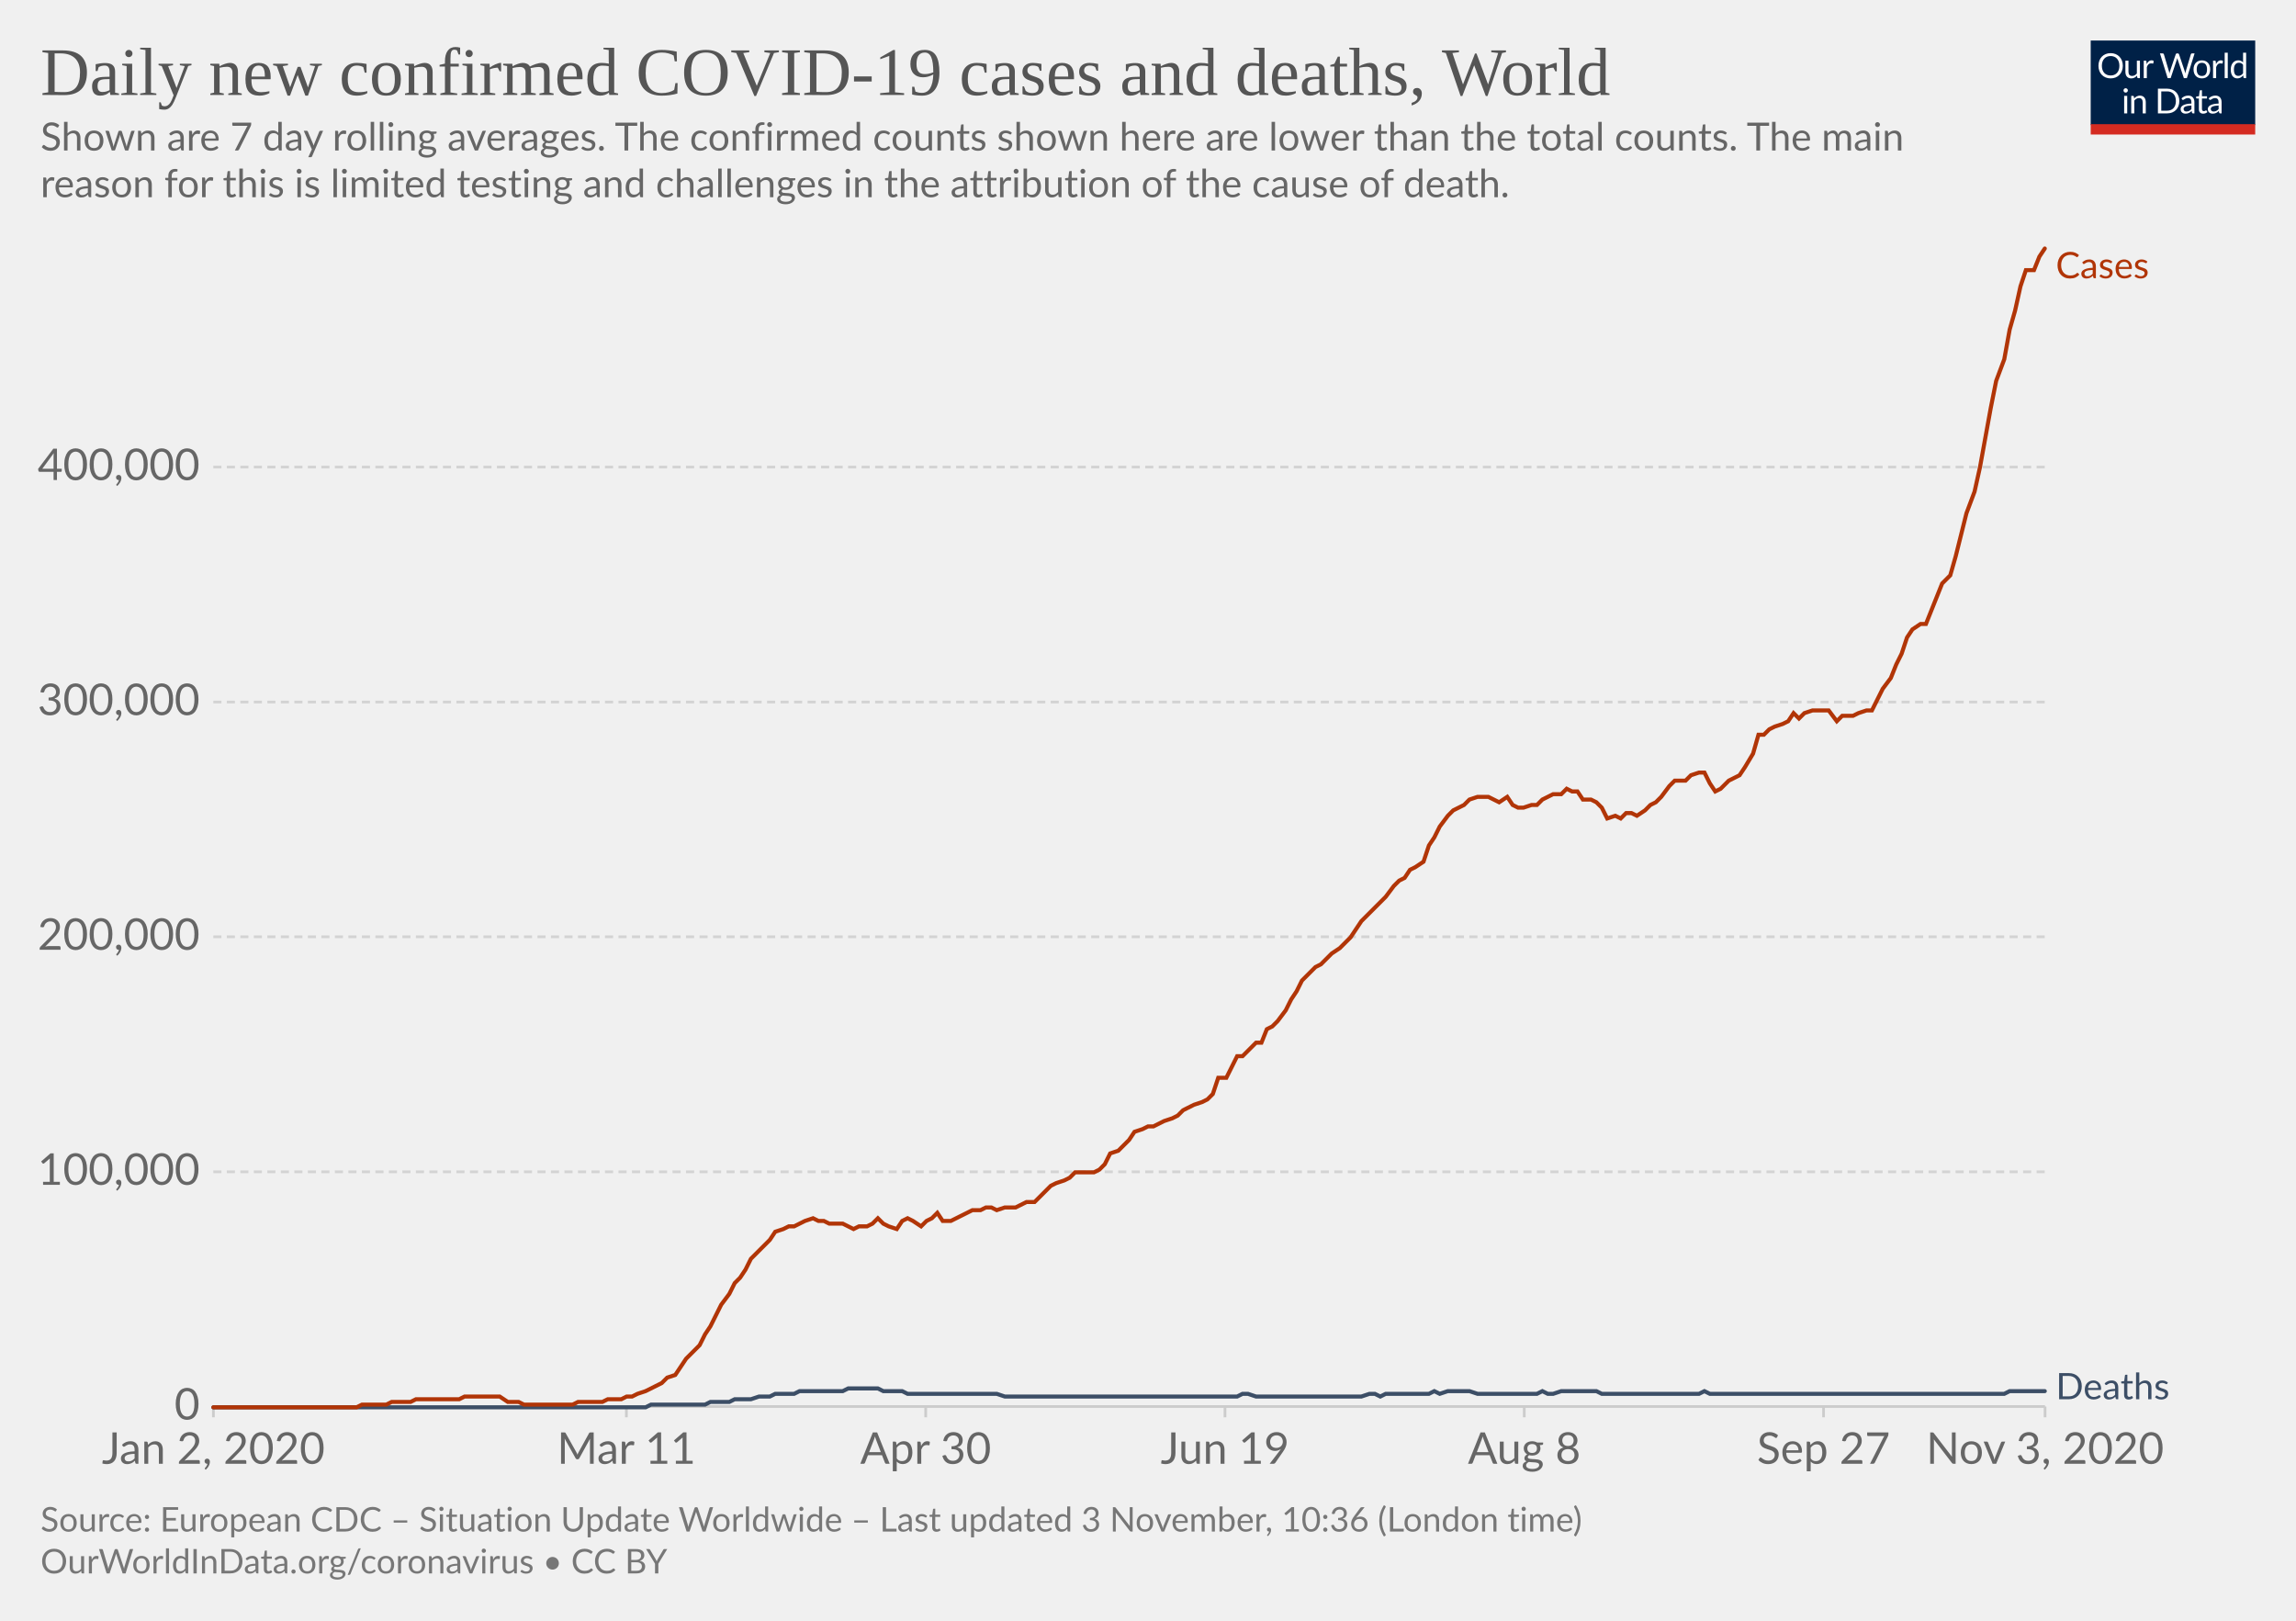
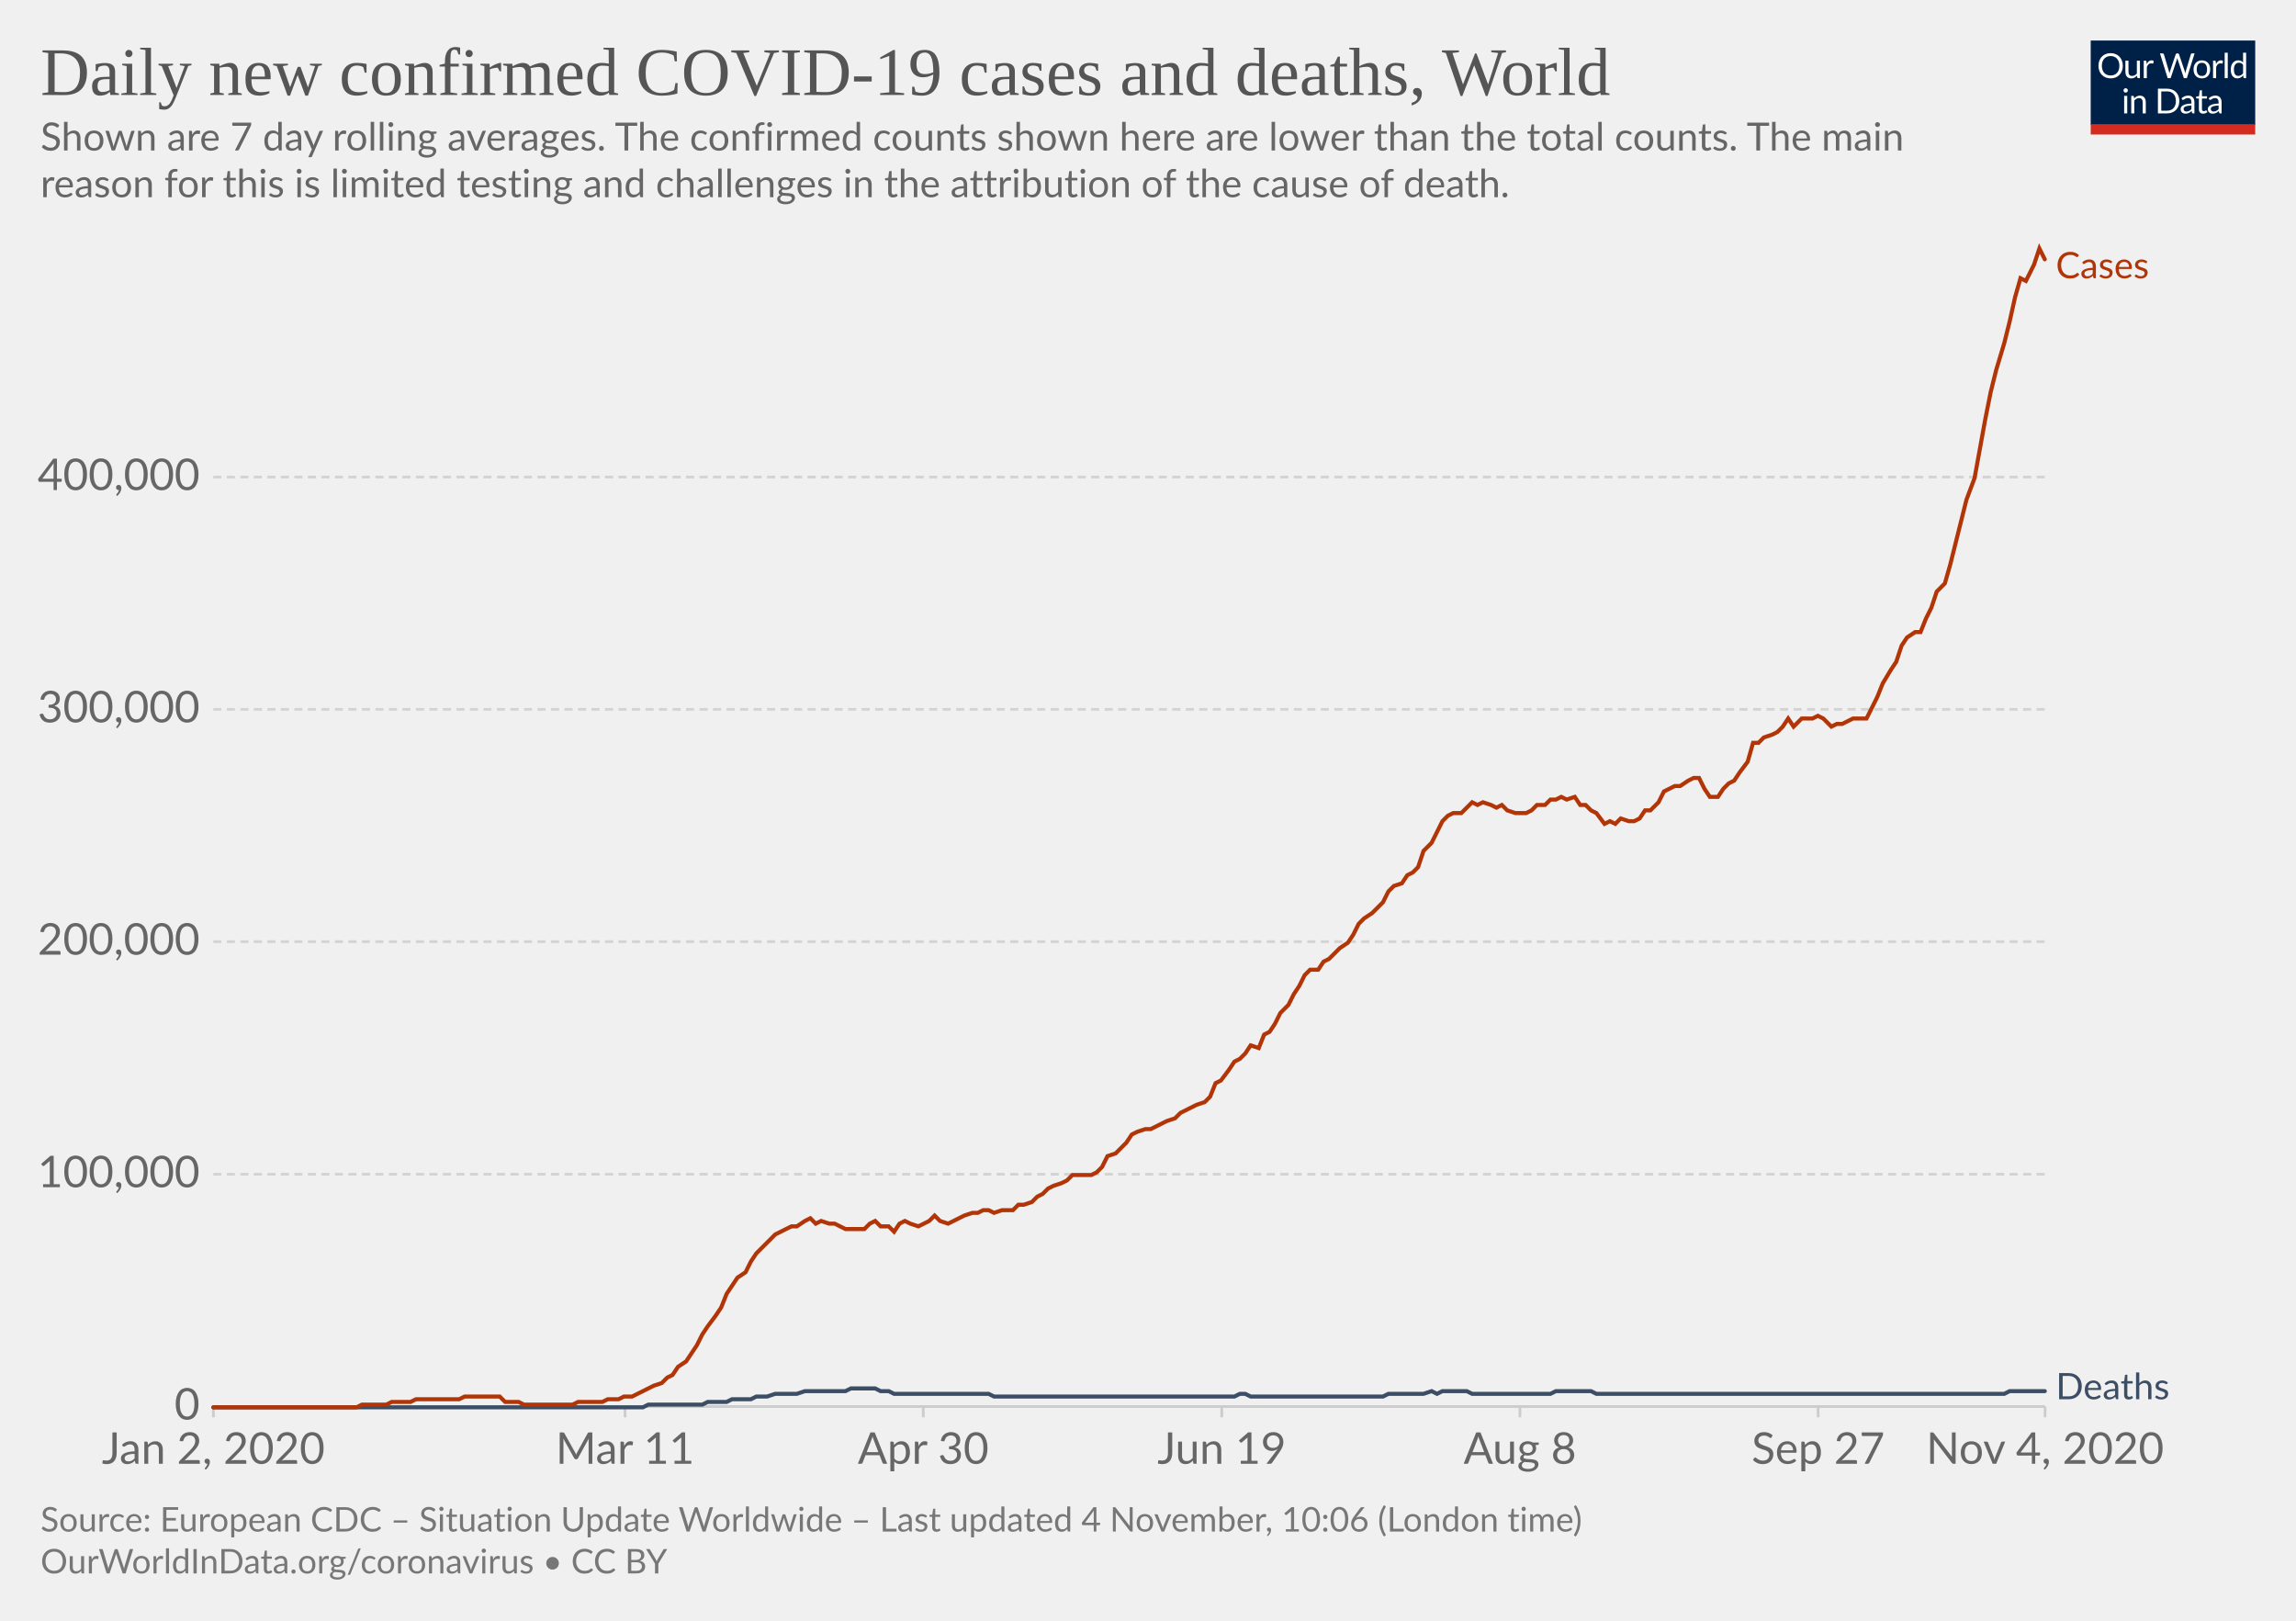
<svg xmlns="http://www.w3.org/2000/svg" version="1.1" style="background-color:#fff;-webkit-font-smoothing:antialiased" width="850" height="600" viewBox="0 0 850 600" font-family="Lato,'Helvetica Neue',Helvetica,Arial,sans-serif" font-size="18" text-rendering="optimizeLegibility">
  <g class="HeaderView">
    <g transform="matrix(.29 0 0 .29 774 15)">
      <svg width="210" height="120" viewBox="0 0 210 120" fill="none">
        <g clip-path="url(#clip0)">
          <path d="M0 0h210v107.89H0V0z" fill="#002147" />
          <path d="M40.98 32.25c0 2.36-.38 4.53-1.12 6.51a14.26 14.26 0 01-8.1 8.4c-1.9.78-4.02 1.17-6.34 1.17a16.6 16.6 0 01-6.33-1.17 14.31 14.31 0 01-8.08-8.4 18.29 18.29 0 01-1.12-6.51c0-2.36.38-4.53 1.12-6.5a14.32 14.32 0 018.07-8.44c1.92-.8 4.03-1.19 6.34-1.19 2.32 0 4.43.4 6.34 1.19 1.92.8 3.56 1.9 4.93 3.34a14.87 14.87 0 013.17 5.1 18.1 18.1 0 011.12 6.5zm-4.38 0c0-1.94-.26-3.68-.8-5.22a10.91 10.91 0 00-2.24-3.89 9.68 9.68 0 00-3.52-2.46 11.95 11.95 0 00-4.62-.86c-1.68 0-3.21.28-4.6.86a9.88 9.88 0 00-3.54 2.46 10.91 10.91 0 00-2.24 3.9c-.53 1.53-.8 3.27-.8 5.2 0 1.94.27 3.68.8 5.22a11.17 11.17 0 002.24 3.9 10.01 10.01 0 003.55 2.44c1.38.56 2.9.83 4.6.83 1.7 0 3.24-.27 4.61-.83a9.8 9.8 0 003.52-2.44 11.17 11.17 0 002.25-3.9c.53-1.54.8-3.28.8-5.21zm26.22-6.54V48H60.5c-.56 0-.9-.27-1.05-.81l-.31-2.4a12.45 12.45 0 01-3.26 2.6c-1.2.64-2.58.96-4.13.96-1.22 0-2.3-.2-3.24-.6a6.52 6.52 0 01-2.33-1.7 7.37 7.37 0 01-1.43-2.67c-.3-1.04-.46-2.2-.46-3.45V25.7h3.91v14.22c0 1.68.38 2.99 1.15 3.91.77.93 1.96 1.39 3.54 1.39 1.16 0 2.24-.27 3.23-.82a10.42 10.42 0 002.8-2.28V25.7h3.91zm8.61 4.47a9.94 9.94 0 012.6-3.56 5.64 5.64 0 013.76-1.3c.47 0 .92.05 1.34.15.44.1.83.27 1.17.49l-.3 2.92c-.09.37-.3.55-.66.55-.2 0-.5-.04-.9-.13a6.21 6.21 0 00-3.24.18c-.54.2-1.03.5-1.47.92-.42.4-.81.9-1.17 1.5-.33.58-.64 1.26-.92 2.02V48H67.7V25.71h2.25c.42 0 .72.08.88.25.16.16.27.44.33.83l.26 3.39zm61.16-13.7L122.75 48h-3.82l-7.99-24.05a21.95 21.95 0 01-.42-1.58 38.36 38.36 0 01-.44 1.58L102.05 48h-3.83L88.4 16.47h3.54c.38 0 .7.1.95.29.26.2.43.43.5.73l6.52 21.9c.1.4.2.83.28 1.28.1.46.2.94.29 1.46l.3-1.46c.12-.47.25-.9.38-1.27l7.41-21.91c.1-.25.26-.48.51-.69.27-.22.58-.33.95-.33h1.23c.38 0 .69.1.92.29.24.2.41.43.53.73l7.4 21.9a28.4 28.4 0 01.68 2.62 29.52 29.52 0 01.52-2.61l6.54-21.91c.07-.27.23-.5.48-.7.27-.21.58-.32.95-.32h3.32zm9.35 8.88c1.63 0 3.1.27 4.4.82a9.43 9.43 0 015.46 5.94c.5 1.4.74 2.98.74 4.73 0 1.76-.25 3.34-.74 4.75a9.43 9.43 0 01-5.46 5.92c-1.3.52-2.77.79-4.4.79-1.64 0-3.12-.27-4.44-.8a9.42 9.42 0 01-3.35-2.3c-.92-1-1.63-2.2-2.13-3.61-.49-1.41-.73-3-.73-4.75s.24-3.33.73-4.73c.5-1.43 1.2-2.64 2.13-3.63a9.4 9.4 0 013.35-2.31c1.32-.55 2.8-.82 4.44-.82zm0 19.89c2.2 0 3.84-.73 4.93-2.2 1.08-1.48 1.63-3.54 1.63-6.18 0-2.66-.55-4.72-1.63-6.2-1.09-1.49-2.73-2.23-4.93-2.23-1.12 0-2.09.2-2.93.57a5.7 5.7 0 00-2.06 1.65 7.5 7.5 0 00-1.24 2.67c-.26 1.04-.4 2.22-.4 3.54 0 2.64.55 4.7 1.64 6.18 1.1 1.47 2.76 2.2 4.99 2.2zm17.97-15.07a9.94 9.94 0 012.6-3.56 5.64 5.64 0 013.76-1.3c.47 0 .91.05 1.34.15.44.1.83.27 1.16.49l-.28 2.92c-.09.37-.31.55-.66.55-.2 0-.5-.04-.9-.13a6.2 6.2 0 00-3.24.18c-.54.2-1.03.5-1.47.92-.43.4-.82.9-1.17 1.5a13.1 13.1 0 00-.92 2.02V48h-3.94V25.71h2.24c.43 0 .72.08.88.25.17.16.28.44.33.83l.27 3.39zm15.04-14.59V48h-3.92V15.6h3.92zm19.55 15.43a6.22 6.22 0 00-2.38-2.05 6.7 6.7 0 00-2.86-.6c-2.07 0-3.66.75-4.77 2.23-1.12 1.48-1.68 3.6-1.68 6.33 0 1.46.13 2.7.38 3.74a7.29 7.29 0 001.1 2.56 4.35 4.35 0 001.78 1.45c.7.3 1.5.46 2.4.46 1.29 0 2.41-.3 3.36-.88a9.6 9.6 0 002.67-2.49V31.02zm3.91-15.43V48h-2.33c-.56 0-.9-.27-1.06-.81l-.35-2.71a12.13 12.13 0 01-3.25 2.77 8.28 8.28 0 01-4.23 1.06 7.31 7.31 0 01-6.14-2.9c-.73-.96-1.3-2.15-1.69-3.57a18.35 18.35 0 01.07-9.48 11.29 11.29 0 011.89-3.7 8.7 8.7 0 017.06-3.34 7.96 7.96 0 016.12 2.62V15.59h3.91zM46.61 70.71V93H42.7V70.71h3.91zm.84-7c0 .39-.08.75-.24 1.09a2.81 2.81 0 01-1.52 1.47 2.67 2.67 0 01-2.16 0 2.9 2.9 0 01-1.45-1.47 2.67 2.67 0 010-2.16c.15-.35.35-.65.6-.9.25-.27.53-.47.85-.62a2.67 2.67 0 012.16 0c.35.15.65.35.9.62.27.25.47.55.62.9.16.34.24.7.24 1.08zm7.97 10.24c.49-.54 1-1.04 1.54-1.48a9.85 9.85 0 013.66-1.84 8.96 8.96 0 015.43.35c.94.4 1.72.97 2.33 1.71a7.36 7.36 0 011.43 2.67c.32 1.04.49 2.19.49 3.45V93h-3.94V78.81c0-1.69-.4-3-1.17-3.92-.76-.93-1.93-1.4-3.5-1.4a6.6 6.6 0 00-3.25.83c-1 .56-1.92 1.31-2.77 2.27V93h-3.94V70.71h2.35c.56 0 .9.28 1.04.82l.3 2.42zm57.7 3.3c0 2.36-.37 4.5-1.11 6.44a14.3 14.3 0 01-3.17 4.98 14.1 14.1 0 01-4.93 3.2c-1.9.76-4.02 1.13-6.33 1.13H85.8V61.47h11.77c2.31 0 4.42.39 6.33 1.15a13.8 13.8 0 018.1 8.18 17.75 17.75 0 011.12 6.45zm-4.37 0c0-1.94-.26-3.67-.8-5.2a10.94 10.94 0 00-2.23-3.87 9.57 9.57 0 00-3.53-2.42 12.23 12.23 0 00-4.61-.83h-7.5v24.62h7.5c1.7 0 3.24-.28 4.61-.84a9.7 9.7 0 003.53-2.4 10.94 10.94 0 002.24-3.87c.53-1.53.8-3.26.8-5.2zm19.8 5.72c-1.8.06-3.34.2-4.62.44-1.26.22-2.3.51-3.1.88-.8.36-1.37.8-1.74 1.3-.35.5-.53 1.05-.53 1.67 0 .58.1 1.1.3 1.52a3 3 0 00.76 1.05c.34.27.73.46 1.17.6.45.11.94.17 1.45.17a7.28 7.28 0 003.5-.81 11.95 11.95 0 002.82-2.2v-4.62zm-12.65-9.11a12.73 12.73 0 013.98-2.66c1.43-.59 3-.88 4.73-.88 1.25 0 2.36.2 3.33.61a6.81 6.81 0 013.94 4.38c.33 1.04.5 2.19.5 3.43V93h-1.74a1.8 1.8 0 01-.88-.18c-.2-.13-.36-.38-.48-.74l-.44-2.12c-.59.55-1.16 1.03-1.72 1.46a9.48 9.48 0 01-3.74 1.7c-.69.15-1.46.23-2.3.23-.87 0-1.69-.12-2.45-.35a5.34 5.34 0 01-3.34-2.93 6.64 6.64 0 01-.49-2.64c0-.88.25-1.72.73-2.53a6.33 6.33 0 012.35-2.17c1.09-.63 2.5-1.15 4.25-1.54 1.75-.41 3.89-.65 6.42-.7v-1.75c0-1.73-.37-3.03-1.12-3.91-.75-.9-1.84-1.34-3.28-1.34-.97 0-1.78.12-2.44.37-.64.23-1.2.5-1.7.81l-1.23.82c-.33.23-.67.35-1 .35-.27 0-.5-.07-.69-.2a2.1 2.1 0 01-.48-.53l-.7-1.25zm27.67 19.5c-1.76 0-3.12-.5-4.07-1.48-.94-.98-1.41-2.4-1.41-4.25V74h-2.68a.9.9 0 01-.6-.2c-.16-.14-.24-.36-.24-.66v-1.56l3.65-.46.9-6.89a.9.9 0 01.29-.52.88.88 0 01.62-.22H142v7.67h6.44V74H142v13.38c0 .94.22 1.63.68 2.09.45.45 1.04.68 1.76.68a3.21 3.21 0 001.85-.53l.55-.35c.16-.12.3-.18.41-.18.2 0 .4.13.55.38l1.15 1.87a7.45 7.45 0 01-2.44 1.5c-.96.35-1.94.52-2.95.52zm19.68-10.4c-1.8.07-3.34.21-4.62.45-1.26.22-2.3.51-3.1.88-.8.36-1.37.8-1.74 1.3-.35.5-.53 1.05-.53 1.67 0 .58.1 1.1.3 1.52.18.42.44.77.76 1.05.34.27.73.46 1.17.6.45.11.94.17 1.45.17a7.3 7.3 0 003.5-.81 12.04 12.04 0 002.82-2.2v-4.62zm-12.65-9.1a12.72 12.72 0 013.99-2.66c1.42-.59 3-.88 4.72-.88 1.25 0 2.36.2 3.33.61a6.81 6.81 0 013.94 4.38c.33 1.04.5 2.19.5 3.43V93h-1.74a1.8 1.8 0 01-.88-.18c-.2-.13-.36-.38-.48-.74l-.44-2.12c-.59.55-1.16 1.03-1.72 1.46a9.48 9.48 0 01-3.74 1.7c-.69.15-1.46.23-2.3.23-.87 0-1.69-.12-2.45-.35a5.33 5.33 0 01-3.34-2.93 6.62 6.62 0 01-.49-2.64c0-.88.25-1.72.73-2.53a6.33 6.33 0 012.35-2.17c1.09-.63 2.5-1.15 4.25-1.54a31.2 31.2 0 016.42-.7v-1.75c0-1.73-.37-3.03-1.12-3.91-.75-.9-1.84-1.34-3.28-1.34-.97 0-1.78.12-2.44.37-.64.23-1.2.5-1.7.81-.46.3-.87.57-1.22.82-.34.23-.68.35-1.02.35-.26 0-.49-.07-.68-.2a1.88 1.88 0 01-.48-.53l-.7-1.25z" fill="#fff" />
          <path fill="#D42B21" d="M0 106.79h210V120H0z" />
        </g>
        <defs>
          <clipPath id="clip0">
            <path fill="#fff" d="M0 0h210v120H0z" />
          </clipPath>
        </defs>
      </svg>
    </g>
    <a href="https://ourworldindata.org/grapher/daily-covid-cases-deaths-7-day-ra?time=2020-01-02..latest" target="_blank" rel="noopener" font-family="&quot;Playfair Display&quot;,Georgia,&quot;Times New Roman&quot;,serif">
      <text font-size="25.2" x="15" y="35.2" fill="#555">
        <tspan x="15" y="35.16">Daily new confirmed COVID-19 cases and deaths, World</tspan>
      </text>
    </a>
    <text font-size="14.4" x="15" y="55.7" fill="#666">
      <tspan x="15" y="55.72">Shown are 7 day rolling averages. The confirmed counts shown here are lower than the total counts. The main</tspan>
      <tspan x="15" y="73">reason for this is limited testing and challenges in the attribution of the cause of death.</tspan>
    </text>
  </g>
  <g class="LineChart">
    <defs>
      <clipPath id="a">
        <path d="M68.97 0h830v899.4h-830z" />
      </clipPath>
    </defs>
    <g class="DualAxisView">
      <g class="HorizontalAxis">
-         <path stroke="#ccc" d="M79 520.7v4M231.9 520.7v4M342.7 520.7v4M453.5 520.7v4M564.3 520.7v4M675.1 520.7v4M757.1 520.7v4" />
+         <path stroke="#ccc" d="M79 520.7v4M231.4 520.7v4M341.8 520.7v4M452.3 520.7v4M562.7 520.7v4M673.1 520.7v4M757.1 520.7v4" />
        <text x="79" y="541.9" fill="#666" text-anchor="middle" font-size="16.2">Jan 2, 2020</text>
-         <text x="231.9" y="541.9" fill="#666" text-anchor="middle" font-size="16.2">Mar 11</text>
-         <text x="342.7" y="541.9" fill="#666" text-anchor="middle" font-size="16.2">Apr 30</text>
-         <text x="453.5" y="541.9" fill="#666" text-anchor="middle" font-size="16.2">Jun 19</text>
-         <text x="564.3" y="541.9" fill="#666" text-anchor="middle" font-size="16.2">Aug 8</text>
-         <text x="675.1" y="541.9" fill="#666" text-anchor="middle" font-size="16.2">Sep 27</text>
-         <text x="757.1" y="541.9" fill="#666" text-anchor="middle" font-size="16.2">Nov 3, 2020</text>
+         <text x="231.4" y="541.9" fill="#666" text-anchor="middle" font-size="16.2">Mar 11</text>
+         <text x="341.8" y="541.9" fill="#666" text-anchor="middle" font-size="16.2">Apr 30</text>
+         <text x="452.3" y="541.9" fill="#666" text-anchor="middle" font-size="16.2">Jun 19</text>
+         <text x="562.7" y="541.9" fill="#666" text-anchor="middle" font-size="16.2">Aug 8</text>
+         <text x="673.1" y="541.9" fill="#666" text-anchor="middle" font-size="16.2">Sep 27</text>
+         <text x="757.1" y="541.9" fill="#666" text-anchor="middle" font-size="16.2">Nov 4, 2020</text>
      </g>
      <g class="VerticalAxis" fill="#666" dominant-baseline="middle" text-anchor="end" font-size="16.2">
        <text x="73.97" y="520.7">0</text>
-         <text x="73.97" y="433.8">100,000</text>
-         <text x="73.97" y="346.8">200,000</text>
-         <text x="73.97" y="259.9">300,000</text>
-         <text x="73.97" y="172.9">400,000</text>
+         <text x="73.97" y="434.7">100,000</text>
+         <text x="73.97" y="348.6">200,000</text>
+         <text x="73.97" y="262.6">300,000</text>
+         <text x="73.97" y="176.6">400,000</text>
      </g>
      <g class="AxisGridLines horizontalLines">
        <path stroke="#ccc" d="M78.97 520.7h678.1" />
-         <path stroke="#d3d3d3" stroke-dasharray="3,2" d="M78.97 433.8h678.1M78.97 346.8h678.1M78.97 259.9h678.1M78.97 172.9h678.1" />
+         <path stroke="#d3d3d3" stroke-dasharray="3,2" d="M78.97 434.7h678.1M78.97 348.6h678.1M78.97 262.6h678.1M78.97 176.6h678.1" />
      </g>
    </g>
    <g clip-path="url(#a)">
      <g class="LineLabels" cursor="default">
        <g class="legendMark">
          <text font-size="13.5" x="761.1" y="103" fill="#B13507">
            <tspan x="761.07" y="103">Cases</tspan>
          </text>
        </g>
        <g class="legendMark">
          <text font-size="13.5" x="761.1" y="518" fill="#3C4E66">
            <tspan x="761.07" y="518">Deaths</tspan>
          </text>
        </g>
      </g>
      <g class="Lines">
        <g class="key-World_0">
-           <path stroke="#3C4E66" stroke-linecap="round" d="M79 521h160l2-1h20l2-1h7l2-1h6l3-1h4l2-1h7l2-1h16l2-1h11l2 1h7l2 1h33l3 1h86l2-1h2l3 1h39l3-1h2l2 1 2-1h16l2-1 2 1 3-1h8l3 1h22l2-1 2 1h2l3-1h13l2 1h36l2-1 2 1h109l2-1h13" fill="none" stroke-width="1.5" />
+           <path stroke="#3C4E66" stroke-linecap="round" d="M79 521h159l2-1h20l2-1h7l2-1h7l2-1h4l3-1h8l3-1h15l2-1h9l2 1h3l2 1h35l2 1h89l2-1h2l2 1h49l2-1h13l3-1 2 1 2-1h9l2 1h29l2-1h13l2 1h151l2-1h13" fill="none" stroke-width="1.5" />
        </g>
        <g class="key-World_1">
-           <path stroke="#B13507" stroke-linecap="round" d="M79 521h53l2-1h9l2-1h7l2-1h16l2-1h13l3 2h4l2 1h18l2-1h9l2-1h5l2-1h2l2-1 3-1 2-1 2-1 2-1 2-2 3-1 2-3 2-3 2-2 3-3 2-4 2-3 2-4 2-4 3-4 2-4 2-2 2-3 2-4 3-3 2-2 2-2 2-3 3-1 2-1h2l2-1 2-1 3-1 2 1h2l2 1h5l2 1 2 1 2-1h3l2-1 2-2 2 2 2 1 3 1 2-3 2-1 2 1 3 2 2-2 2-1 2-2 2 3h3l2-1 2-1 2-1 2-1h3l2-1h2l2 1 3-1h4l2-1 2-1h3l2-2 2-2 2-2 2-1 3-1 2-1 2-2h7l2-1 2-2 2-4 3-1 2-2 2-2 2-3 3-1 2-1h2l2-1 2-1 3-1 2-1 2-2 2-1 2-1 3-1 2-1 2-2 2-6h3l2-4 2-4h2l2-2 3-3h2l2-5 2-1 2-2 3-4 2-4 2-3 2-4 3-3 2-2 2-1 2-2 2-2 3-2 2-2 2-2 2-3 2-3 3-3 2-2 2-2 2-2 3-4 2-2 2-1 2-3 2-1 3-2 2-6 2-3 2-4 3-4 2-2 2-1 2-1 2-2 3-1h4l2 1 2 1 3-2 2 3 2 1h2l3-1h2l2-2 2-1 2-1h3l2-2 2 1h2l2 3h3l2 1 2 2 2 4 3-1 2 1 2-2h2l2 1 3-2 2-2 2-1 2-2 3-4 2-2h4l2-2 3-1h2l2 4 2 3 2-1 3-3 2-1 2-1 2-3 3-5 2-7h2l2-2 2-1 3-1 2-1 2-3 2 2 2-2 3-1h6l3 4 2-2h4l2-1 3-1h2l2-4 2-4 3-4 2-5 2-4 2-6 2-3 3-2h2l2-5 2-5 2-5 3-3 2-7 2-8 2-8 3-8 2-9 2-11 2-11 2-10 3-8 2-11 2-7 2-9 2-6h3l2-5 2-3" fill="none" stroke-width="1.5" />
+           <path stroke="#B13507" stroke-linecap="round" d="M79 521h53l2-1h9l2-1h7l2-1h16l2-1h13l2 2h5l2 1h18l2-1h9l2-1h4l2-1h3l2-1 2-1 2-1 2-1 3-1 2-2 2-1 2-3 3-2 2-3 2-3 2-4 2-3 3-4 2-3 2-5 2-3 2-3 3-2 2-4 2-3 2-2 2-2 3-3 2-1 2-1 2-1h2l3-2 2-1 2 2 2-1 3 1h2l2 1 2 1h7l2-2 2-1 2 2h3l2 2 2-3 2-1 2 1 3 1 2-1 2-1 2-2 2 2 3 1 2-1 2-1 2-1 3-1h2l2-1h2l2 1 3-1h4l2-2h2l3-1 2-2 2-1 2-2 2-1 3-1 2-1 2-2h7l2-1 2-2 2-4 3-1 2-2 2-2 2-3 2-1 3-1h2l2-1 2-1 2-1 3-1 2-2 2-1 2-1 2-1 3-1 2-2 2-5 2-1 3-4 2-3 2-1 2-2 2-3 3 1 2-5 2-1 2-3 2-4 3-3 2-4 2-3 2-4 2-2h3l2-3 2-1 2-2 2-2 3-2 2-3 2-4 2-2 3-2 2-2 2-2 2-4 2-2 3-1 2-3 2-1 2-2 2-6 3-3 2-4 2-4 2-2 2-1h3l2-2 2-2 2 1 2-1 3 1 2 1 2-1 2 2 3 1h4l2-1 2-2h3l2-2h2l2-1 2 1 3-1 2 3h2l2 2 2 1 3 4 2-1 2 1 2-2 3 1h2l2-1 2-3h2l3-3 2-4 2-1 2-1h2l3-2 2-1h2l2 4 2 3h3l2-3 2-2 2-1 2-3 3-4 2-7h2l2-2 3-1 2-1 2-2 2-3 2 3 3-3h4l2-1 2 1 3 3 2-1h2l2-1 2-1h5l2-4 2-4 2-5 3-5 2-3 2-6 2-3 3-2h2l2-5 2-4 2-6 3-3 2-7 2-8 2-8 2-8 3-8 2-11 2-11 2-10 2-8 3-10 2-8 2-9 2-7 2 1 3-6 2-6 2 4" fill="none" stroke-width="1.5" />
        </g>
      </g>
    </g>
  </g>
  <g class="SourcesFooter" fill="#777">
    <g class="clickable" fill="#777">
      <text font-size="12.6" x="15" y="567">
-         <tspan x="15" y="566.98">Source: European CDC – Situation Update Worldwide – Last updated 3 November, 10:36 (London time)</tspan>
+         <tspan x="15" y="566.98">Source: European CDC – Situation Update Worldwide – Last updated 4 November, 10:06 (London time)</tspan>
      </text>
    </g>
    <text font-size="12.6" x="15" y="582.5">
      <tspan x="15" y="582.48">
        <a target="_blank" href="https://ourworldindata.org/coronavirus" fill="#777">OurWorldInData.org/coronavirus</a> • <a class="cclogo" href="http://creativecommons.org/licenses/by/4.0/deed.en_US" target="_blank" fill="#777">CC BY</a>
      </tspan>
    </text>
  </g>
</svg>
